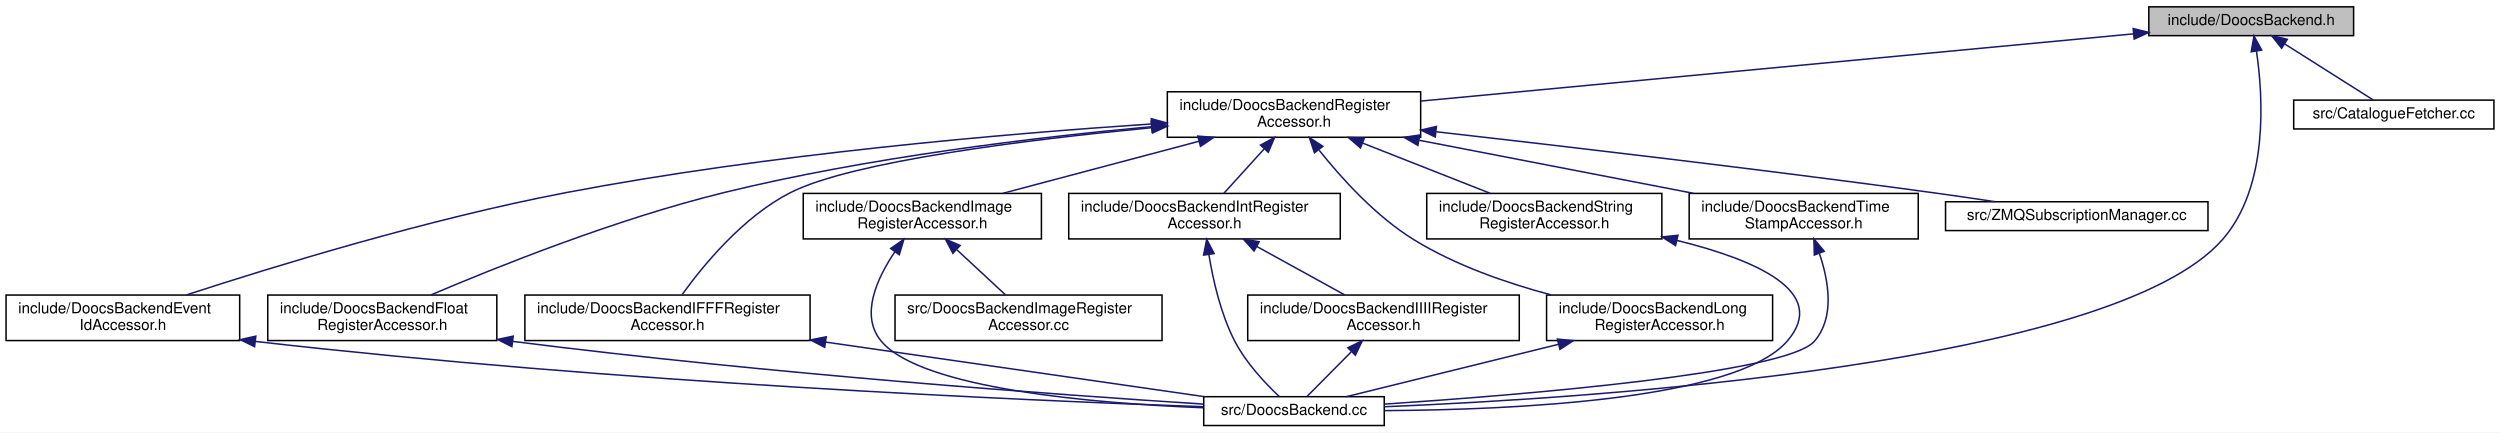
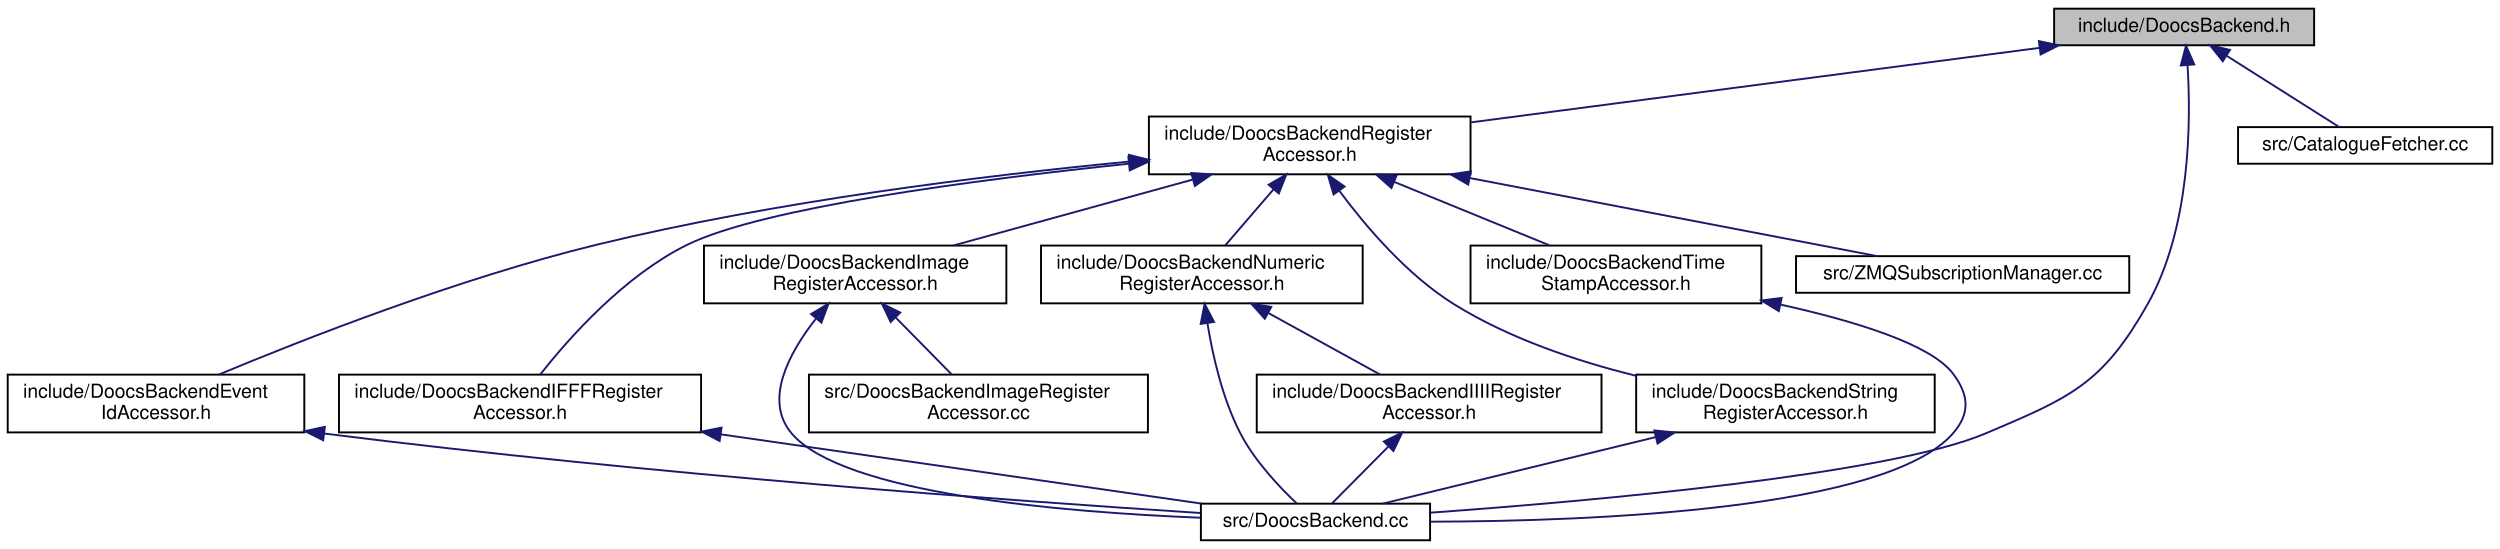
- <svg xmlns="http://www.w3.org/2000/svg" xmlns:xlink="http://www.w3.org/1999/xlink" width="1648pt" height="285pt" viewBox="0.00 0.00 1648.00 285.00">
+ <svg xmlns="http://www.w3.org/2000/svg" xmlns:xlink="http://www.w3.org/1999/xlink" width="1298pt" height="285pt" viewBox="0.00 0.00 1298.00 285.00">
  <g id="graph0" class="graph" transform="scale(1 1) rotate(0) translate(4 281)">
-     <polygon fill="white" stroke="transparent" points="-4,4 -4,-281 1644,-281 1644,4 -4,4" />
+     <polygon fill="white" stroke="transparent" points="-4,4 -4,-281 1294,-281 1294,4 -4,4" />
    <g id="node1" class="node">
      <g id="a_node1">
        <a xlink:title=" ">
-           <polygon fill="#bfbfbf" stroke="black" points="1412.5,-257.5 1412.5,-276.5 1547.5,-276.5 1547.5,-257.5 1412.5,-257.5" />
-           <text text-anchor="middle" x="1480" y="-264.5" font-family="Helvetica,sans-Serif" font-size="10.00">include/DoocsBackend.h</text>
+           <polygon fill="#bfbfbf" stroke="black" points="1062.5,-257.5 1062.5,-276.5 1197.5,-276.5 1197.5,-257.5 1062.5,-257.5" />
+           <text text-anchor="middle" x="1130" y="-264.5" font-family="Helvetica,sans-Serif" font-size="10.00">include/DoocsBackend.h</text>
        </a>
      </g>
    </g>
    <g id="node2" class="node">
      <g id="a_node2">
        <a xlink:href="_doocs_backend_register_accessor_8h.html" target="_top" xlink:title=" ">
-           <polygon fill="white" stroke="black" points="765.5,-190.5 765.5,-220.5 932.5,-220.5 932.5,-190.5 765.5,-190.5" />
-           <text text-anchor="start" x="773.5" y="-208.5" font-family="Helvetica,sans-Serif" font-size="10.00">include/DoocsBackendRegister</text>
-           <text text-anchor="middle" x="849" y="-197.5" font-family="Helvetica,sans-Serif" font-size="10.00">Accessor.h</text>
+           <polygon fill="white" stroke="black" points="592.5,-190.5 592.5,-220.5 759.5,-220.5 759.5,-190.5 592.5,-190.5" />
+           <text text-anchor="start" x="600.5" y="-208.5" font-family="Helvetica,sans-Serif" font-size="10.00">include/DoocsBackendRegister</text>
+           <text text-anchor="middle" x="676" y="-197.5" font-family="Helvetica,sans-Serif" font-size="10.00">Accessor.h</text>
        </a>
      </g>
    </g>
    <g id="edge1" class="edge">
-       <path fill="none" stroke="midnightblue" d="M1402.32,-258.68C1283,-247.42 1055.57,-225.98 932.72,-214.39" />
-       <polygon fill="midnightblue" stroke="midnightblue" points="1402.19,-262.18 1412.47,-259.63 1402.84,-255.21 1402.19,-262.18" />
+       <path fill="none" stroke="midnightblue" d="M1054.79,-256.14C973.52,-245.49 844.33,-228.56 759.84,-217.49" />
+       <polygon fill="midnightblue" stroke="midnightblue" points="1054.58,-259.65 1064.95,-257.48 1055.49,-252.71 1054.58,-259.65" />
    </g>
    <g id="node4" class="node">
      <g id="a_node4">
        <a xlink:href="_doocs_backend_8cc.html" target="_top" xlink:title=" ">
-           <polygon fill="white" stroke="black" points="789.5,-0.5 789.5,-19.5 908.5,-19.5 908.5,-0.5 789.5,-0.5" />
-           <text text-anchor="middle" x="849" y="-7.5" font-family="Helvetica,sans-Serif" font-size="10.00">src/DoocsBackend.cc</text>
+           <polygon fill="white" stroke="black" points="619.5,-0.5 619.5,-19.5 738.5,-19.5 738.5,-0.5 619.5,-0.5" />
+           <text text-anchor="middle" x="679" y="-7.5" font-family="Helvetica,sans-Serif" font-size="10.00">src/DoocsBackend.cc</text>
        </a>
      </g>
    </g>
-     <g id="edge23" class="edge">
-       <path fill="none" stroke="midnightblue" d="M1483.46,-247.29C1487.88,-217.19 1491.64,-157.86 1461,-123 1388.8,-40.85 1047.89,-18.59 908.56,-12.87" />
-       <polygon fill="midnightblue" stroke="midnightblue" points="1479.99,-246.85 1481.81,-257.29 1486.89,-247.99 1479.99,-246.85" />
+     <g id="edge19" class="edge">
+       <path fill="none" stroke="midnightblue" d="M1131.78,-246.98C1133.58,-218.17 1133.43,-162.66 1111,-123 1087.49,-81.43 1070.97,-74.64 1027,-56 976.38,-34.54 824.14,-20.97 738.74,-14.83" />
+       <polygon fill="midnightblue" stroke="midnightblue" points="1128.27,-247.01 1130.98,-257.25 1135.25,-247.55 1128.27,-247.01" />
    </g>
-     <g id="node15" class="node">
-       <g id="a_node15">
+     <g id="node13" class="node">
+       <g id="a_node13">
        <a xlink:href="_catalogue_fetcher_8cc.html" target="_top" xlink:title=" ">
-           <polygon fill="white" stroke="black" points="1508,-196 1508,-215 1640,-215 1640,-196 1508,-196" />
-           <text text-anchor="middle" x="1574" y="-203" font-family="Helvetica,sans-Serif" font-size="10.00">src/CatalogueFetcher.cc</text>
+           <polygon fill="white" stroke="black" points="1158,-196 1158,-215 1290,-215 1290,-196 1158,-196" />
+           <text text-anchor="middle" x="1224" y="-203" font-family="Helvetica,sans-Serif" font-size="10.00">src/CatalogueFetcher.cc</text>
        </a>
      </g>
    </g>
-     <g id="edge22" class="edge">
-       <path fill="none" stroke="midnightblue" d="M1502.23,-251.93C1520.35,-240.46 1545.35,-224.63 1560.56,-215.01" />
-       <polygon fill="midnightblue" stroke="midnightblue" points="1500.05,-249.17 1493.47,-257.48 1503.79,-255.08 1500.05,-249.17" />
+     <g id="edge18" class="edge">
+       <path fill="none" stroke="midnightblue" d="M1152.23,-251.93C1170.35,-240.46 1195.35,-224.63 1210.56,-215.01" />
+       <polygon fill="midnightblue" stroke="midnightblue" points="1150.05,-249.17 1143.47,-257.48 1153.79,-255.08 1150.05,-249.17" />
    </g>
    <g id="node3" class="node">
      <g id="a_node3">
        <a xlink:href="_doocs_backend_event_id_accessor_8h.html" target="_top" xlink:title=" ">
          <polygon fill="white" stroke="black" points="0,-56.5 0,-86.5 154,-86.5 154,-56.5 0,-56.5" />
          <text text-anchor="start" x="8" y="-74.5" font-family="Helvetica,sans-Serif" font-size="10.00">include/DoocsBackendEvent</text>
          <text text-anchor="middle" x="77" y="-63.5" font-family="Helvetica,sans-Serif" font-size="10.00">IdAccessor.h</text>
        </a>
      </g>
    </g>
    <g id="edge2" class="edge">
-       <path fill="none" stroke="midnightblue" d="M755.03,-199.28C657.77,-192.79 501.76,-179.33 369,-154 278.53,-136.74 175.29,-104.99 119.03,-86.63" />
-       <polygon fill="midnightblue" stroke="midnightblue" points="754.93,-202.78 765.13,-199.94 755.38,-195.79 754.93,-202.78" />
+       <path fill="none" stroke="midnightblue" d="M582.01,-197.07C506.62,-189.82 398.5,-176.52 306,-154 234.25,-136.53 153.58,-104.86 109.72,-86.57" />
+       <polygon fill="midnightblue" stroke="midnightblue" points="582.14,-200.59 592.42,-198.05 582.8,-193.63 582.14,-200.59" />
    </g>
    <g id="node5" class="node">
      <g id="a_node5">
-         <a xlink:href="_doocs_backend_float_register_accessor_8h.html" target="_top" xlink:title=" ">
-           <polygon fill="white" stroke="black" points="172.5,-56.5 172.5,-86.5 323.5,-86.5 323.5,-56.5 172.5,-56.5" />
-           <text text-anchor="start" x="180.5" y="-74.5" font-family="Helvetica,sans-Serif" font-size="10.00">include/DoocsBackendFloat</text>
-           <text text-anchor="middle" x="248" y="-63.5" font-family="Helvetica,sans-Serif" font-size="10.00">RegisterAccessor.h</text>
+         <a xlink:href="_doocs_backend_i_f_f_f_register_accessor_8h.html" target="_top" xlink:title=" ">
+           <polygon fill="white" stroke="black" points="172,-56.5 172,-86.5 360,-86.5 360,-56.5 172,-56.5" />
+           <text text-anchor="start" x="180" y="-74.5" font-family="Helvetica,sans-Serif" font-size="10.00">include/DoocsBackendIFFFRegister</text>
+           <text text-anchor="middle" x="266" y="-63.5" font-family="Helvetica,sans-Serif" font-size="10.00">Accessor.h</text>
        </a>
      </g>
    </g>
    <g id="edge4" class="edge">
-       <path fill="none" stroke="midnightblue" d="M755.04,-197.5C678.34,-190.45 567.58,-177.2 473,-154 402.39,-136.68 323.17,-104.96 280.11,-86.61" />
-       <polygon fill="midnightblue" stroke="midnightblue" points="754.88,-201 765.16,-198.41 755.51,-194.03 754.88,-201" />
+       <path fill="none" stroke="midnightblue" d="M581.98,-195.99C501.41,-187.58 392.32,-173.18 353,-154 320.26,-138.03 291.42,-105.5 276.59,-86.72" />
+       <polygon fill="midnightblue" stroke="midnightblue" points="581.85,-199.5 592.16,-197.04 582.57,-192.53 581.85,-199.5" />
    </g>
    <g id="node6" class="node">
      <g id="a_node6">
-         <a xlink:href="_doocs_backend_i_f_f_f_register_accessor_8h.html" target="_top" xlink:title=" ">
-           <polygon fill="white" stroke="black" points="342,-56.5 342,-86.5 530,-86.5 530,-56.5 342,-56.5" />
-           <text text-anchor="start" x="350" y="-74.5" font-family="Helvetica,sans-Serif" font-size="10.00">include/DoocsBackendIFFFRegister</text>
-           <text text-anchor="middle" x="436" y="-63.5" font-family="Helvetica,sans-Serif" font-size="10.00">Accessor.h</text>
+         <a xlink:href="_doocs_backend_image_register_accessor_8h.html" target="_top" xlink:title=" ">
+           <polygon fill="white" stroke="black" points="361.5,-123.5 361.5,-153.5 518.5,-153.5 518.5,-123.5 361.5,-123.5" />
+           <text text-anchor="start" x="369.5" y="-141.5" font-family="Helvetica,sans-Serif" font-size="10.00">include/DoocsBackendImage</text>
+           <text text-anchor="middle" x="440" y="-130.5" font-family="Helvetica,sans-Serif" font-size="10.00">RegisterAccessor.h</text>
        </a>
      </g>
    </g>
    <g id="edge6" class="edge">
-       <path fill="none" stroke="midnightblue" d="M755.41,-196.85C672.19,-188.86 557.59,-174.6 517,-154 485.69,-138.11 459.15,-105.55 445.61,-86.75" />
-       <polygon fill="midnightblue" stroke="midnightblue" points="755.11,-200.34 765.39,-197.79 755.77,-193.37 755.11,-200.34" />
+       <path fill="none" stroke="midnightblue" d="M615.06,-187.71C576.65,-177.14 527.63,-163.63 491.23,-153.61" />
+       <polygon fill="midnightblue" stroke="midnightblue" points="614.51,-191.19 625.08,-190.48 616.37,-184.45 614.51,-191.19" />
+     </g>
+     <g id="node8" class="node">
+       <g id="a_node8">
+         <a xlink:href="_doocs_backend_numeric_register_accessor_8h.html" target="_top" xlink:title=" ">
+           <polygon fill="white" stroke="black" points="536.5,-123.5 536.5,-153.5 703.5,-153.5 703.5,-123.5 536.5,-123.5" />
+           <text text-anchor="start" x="544.5" y="-141.5" font-family="Helvetica,sans-Serif" font-size="10.00">include/DoocsBackendNumeric</text>
+           <text text-anchor="middle" x="620" y="-130.5" font-family="Helvetica,sans-Serif" font-size="10.00">RegisterAccessor.h</text>
+         </a>
+       </g>
+     </g>
+     <g id="edge9" class="edge">
+       <path fill="none" stroke="midnightblue" d="M657.25,-182.74C648.96,-173.12 639.46,-162.09 632.13,-153.58" />
+       <polygon fill="midnightblue" stroke="midnightblue" points="654.67,-185.1 663.85,-190.4 659.97,-180.54 654.67,-185.1" />
+     </g>
+     <g id="node10" class="node">
+       <g id="a_node10">
+         <a xlink:href="_doocs_backend_string_register_accessor_8h.html" target="_top" xlink:title=" ">
+           <polygon fill="white" stroke="black" points="845.5,-56.5 845.5,-86.5 1000.5,-86.5 1000.5,-56.5 845.5,-56.5" />
+           <text text-anchor="start" x="853.5" y="-74.5" font-family="Helvetica,sans-Serif" font-size="10.00">include/DoocsBackendString</text>
+           <text text-anchor="middle" x="923" y="-63.5" font-family="Helvetica,sans-Serif" font-size="10.00">RegisterAccessor.h</text>
+         </a>
+       </g>
+     </g>
+     <g id="edge13" class="edge">
+       <path fill="none" stroke="midnightblue" d="M691.46,-181.81C705.1,-163.43 726.58,-138.18 751,-123 779.41,-105.34 814.29,-93.6 845.2,-85.93" />
+       <polygon fill="midnightblue" stroke="midnightblue" points="688.41,-180.05 685.41,-190.21 694.09,-184.14 688.41,-180.05" />
+     </g>
+     <g id="node11" class="node">
+       <g id="a_node11">
+         <a xlink:href="_doocs_backend_time_stamp_accessor_8h.html" target="_top" xlink:title=" ">
+           <polygon fill="white" stroke="black" points="759.5,-123.5 759.5,-153.5 910.5,-153.5 910.5,-123.5 759.5,-123.5" />
+           <text text-anchor="start" x="767.5" y="-141.5" font-family="Helvetica,sans-Serif" font-size="10.00">include/DoocsBackendTime</text>
+           <text text-anchor="middle" x="835" y="-130.5" font-family="Helvetica,sans-Serif" font-size="10.00">StampAccessor.h</text>
+         </a>
+       </g>
+     </g>
+     <g id="edge15" class="edge">
+       <path fill="none" stroke="midnightblue" d="M719.92,-186.54C745.37,-176.14 776.93,-163.24 800.57,-153.58" />
+       <polygon fill="midnightblue" stroke="midnightblue" points="718.43,-183.37 710.5,-190.4 721.08,-189.85 718.43,-183.37" />
+     </g>
+     <g id="node12" class="node">
+       <g id="a_node12">
+         <a xlink:href="_z_m_q_subscription_manager_8cc.html" target="_top" xlink:title=" ">
+           <polygon fill="white" stroke="black" points="928.5,-129 928.5,-148 1101.5,-148 1101.5,-129 928.5,-129" />
+           <text text-anchor="middle" x="1015" y="-136" font-family="Helvetica,sans-Serif" font-size="10.00">src/ZMQSubscriptionManager.cc</text>
+         </a>
+       </g>
+     </g>
+     <g id="edge17" class="edge">
+       <path fill="none" stroke="midnightblue" d="M759.21,-188.54C825.93,-175.75 916.97,-158.3 970.52,-148.03" />
+       <polygon fill="midnightblue" stroke="midnightblue" points="758.3,-185.16 749.14,-190.48 759.62,-192.03 758.3,-185.16" />
+     </g>
+     <g id="edge3" class="edge">
+       <path fill="none" stroke="midnightblue" d="M164.23,-55.91C334.98,-34.45 524.78,-20.77 619.24,-14.65" />
+       <polygon fill="midnightblue" stroke="midnightblue" points="163.79,-52.43 154.31,-57.16 164.67,-59.38 163.79,-52.43" />
+     </g>
+     <g id="edge5" class="edge">
+       <path fill="none" stroke="midnightblue" d="M370.22,-55.49C449.22,-44.1 554.95,-28.87 619.95,-19.51" />
+       <polygon fill="midnightblue" stroke="midnightblue" points="369.63,-52.03 360.23,-56.92 370.63,-58.96 369.63,-52.03" />
+     </g>
+     <g id="edge7" class="edge">
+       <path fill="none" stroke="midnightblue" d="M419.48,-115.36C405.67,-97.72 392.41,-73.21 407,-56 433.66,-24.56 547.59,-15.06 619.28,-12.2" />
+       <polygon fill="midnightblue" stroke="midnightblue" points="417.1,-117.96 426.19,-123.4 422.47,-113.48 417.1,-117.96" />
    </g>
    <g id="node7" class="node">
      <g id="a_node7">
-         <a xlink:href="_doocs_backend_image_register_accessor_8h.html" target="_top" xlink:title=" ">
-           <polygon fill="white" stroke="black" points="525.5,-123.5 525.5,-153.5 682.5,-153.5 682.5,-123.5 525.5,-123.5" />
-           <text text-anchor="start" x="533.5" y="-141.5" font-family="Helvetica,sans-Serif" font-size="10.00">include/DoocsBackendImage</text>
-           <text text-anchor="middle" x="604" y="-130.5" font-family="Helvetica,sans-Serif" font-size="10.00">RegisterAccessor.h</text>
+         <a xlink:href="_doocs_backend_image_register_accessor_8cc.html" target="_top" xlink:title=" ">
+           <polygon fill="white" stroke="black" points="416,-56.5 416,-86.5 592,-86.5 592,-56.5 416,-56.5" />
+           <text text-anchor="start" x="424" y="-74.5" font-family="Helvetica,sans-Serif" font-size="10.00">src/DoocsBackendImageRegister</text>
+           <text text-anchor="middle" x="504" y="-63.5" font-family="Helvetica,sans-Serif" font-size="10.00">Accessor.cc</text>
        </a>
      </g>
    </g>
    <g id="edge8" class="edge">
-       <path fill="none" stroke="midnightblue" d="M786.24,-187.85C746.3,-177.25 695.13,-163.68 657.19,-153.61" />
-       <polygon fill="midnightblue" stroke="midnightblue" points="785.58,-191.29 796.14,-190.48 787.37,-184.53 785.58,-191.29" />
+       <path fill="none" stroke="midnightblue" d="M461.15,-116.02C470.68,-106.34 481.67,-95.17 490.14,-86.58" />
+       <polygon fill="midnightblue" stroke="midnightblue" points="458.41,-113.81 453.89,-123.4 463.4,-118.73 458.41,-113.81" />
+     </g>
+     <g id="edge12" class="edge">
+       <path fill="none" stroke="midnightblue" d="M622.91,-113.13C625.63,-96.35 630.72,-73.94 640,-56 647.41,-41.68 660.27,-28.1 669.19,-19.68" />
+       <polygon fill="midnightblue" stroke="midnightblue" points="619.41,-112.84 621.44,-123.24 626.34,-113.84 619.41,-112.84" />
    </g>
    <g id="node9" class="node">
      <g id="a_node9">
-         <a xlink:href="_doocs_backend_int_register_accessor_8h.html" target="_top" xlink:title=" ">
-           <polygon fill="white" stroke="black" points="700.5,-123.5 700.5,-153.5 879.5,-153.5 879.5,-123.5 700.5,-123.5" />
-           <text text-anchor="start" x="708.5" y="-141.5" font-family="Helvetica,sans-Serif" font-size="10.00">include/DoocsBackendIntRegister</text>
-           <text text-anchor="middle" x="790" y="-130.5" font-family="Helvetica,sans-Serif" font-size="10.00">Accessor.h</text>
-         </a>
-       </g>
-     </g>
-     <g id="edge11" class="edge">
-       <path fill="none" stroke="midnightblue" d="M829.25,-182.74C820.52,-173.12 810.5,-162.09 802.78,-153.58" />
-       <polygon fill="midnightblue" stroke="midnightblue" points="826.89,-185.34 836.2,-190.4 832.07,-180.64 826.89,-185.34" />
-     </g>
-     <g id="node11" class="node">
-       <g id="a_node11">
-         <a xlink:href="_doocs_backend_long_register_accessor_8h.html" target="_top" xlink:title=" ">
-           <polygon fill="white" stroke="black" points="1015.5,-56.5 1015.5,-86.5 1164.5,-86.5 1164.5,-56.5 1015.5,-56.5" />
-           <text text-anchor="start" x="1023.5" y="-74.5" font-family="Helvetica,sans-Serif" font-size="10.00">include/DoocsBackendLong</text>
-           <text text-anchor="middle" x="1090" y="-63.5" font-family="Helvetica,sans-Serif" font-size="10.00">RegisterAccessor.h</text>
-         </a>
-       </g>
-     </g>
-     <g id="edge15" class="edge">
-       <path fill="none" stroke="midnightblue" d="M865.6,-181.95C880.17,-163.65 902.9,-138.44 928,-123 955.47,-106.1 989.08,-94.41 1018.55,-86.58" />
-       <polygon fill="midnightblue" stroke="midnightblue" points="862.49,-180.25 859.14,-190.3 868.03,-184.54 862.49,-180.25" />
-     </g>
-     <g id="node12" class="node">
-       <g id="a_node12">
-         <a xlink:href="_doocs_backend_string_register_accessor_8h.html" target="_top" xlink:title=" ">
-           <polygon fill="white" stroke="black" points="936.5,-123.5 936.5,-153.5 1091.5,-153.5 1091.5,-123.5 936.5,-123.5" />
-           <text text-anchor="start" x="944.5" y="-141.5" font-family="Helvetica,sans-Serif" font-size="10.00">include/DoocsBackendString</text>
-           <text text-anchor="middle" x="1014" y="-130.5" font-family="Helvetica,sans-Serif" font-size="10.00">RegisterAccessor.h</text>
-         </a>
-       </g>
-     </g>
-     <g id="edge17" class="edge">
-       <path fill="none" stroke="midnightblue" d="M894.23,-186.68C920.69,-176.26 953.63,-163.28 978.27,-153.58" />
-       <polygon fill="midnightblue" stroke="midnightblue" points="892.82,-183.47 884.8,-190.4 895.39,-189.99 892.82,-183.47" />
-     </g>
-     <g id="node13" class="node">
-       <g id="a_node13">
-         <a xlink:href="_doocs_backend_time_stamp_accessor_8h.html" target="_top" xlink:title=" ">
-           <polygon fill="white" stroke="black" points="1109.5,-123.5 1109.5,-153.5 1260.5,-153.5 1260.5,-123.5 1109.5,-123.5" />
-           <text text-anchor="start" x="1117.5" y="-141.5" font-family="Helvetica,sans-Serif" font-size="10.00">include/DoocsBackendTime</text>
-           <text text-anchor="middle" x="1185" y="-130.5" font-family="Helvetica,sans-Serif" font-size="10.00">StampAccessor.h</text>
-         </a>
-       </g>
-     </g>
-     <g id="edge19" class="edge">
-       <path fill="none" stroke="midnightblue" d="M931.63,-188.52C986.98,-177.81 1059.19,-163.84 1112.35,-153.55" />
-       <polygon fill="midnightblue" stroke="midnightblue" points="930.65,-185.14 921.49,-190.48 931.98,-192.01 930.65,-185.14" />
-     </g>
-     <g id="node14" class="node">
-       <g id="a_node14">
-         <a xlink:href="_z_m_q_subscription_manager_8cc.html" target="_top" xlink:title=" ">
-           <polygon fill="white" stroke="black" points="1278.5,-129 1278.5,-148 1451.5,-148 1451.5,-129 1278.5,-129" />
-           <text text-anchor="middle" x="1365" y="-136" font-family="Helvetica,sans-Serif" font-size="10.00">src/ZMQSubscriptionManager.cc</text>
-         </a>
-       </g>
-     </g>
-     <g id="edge21" class="edge">
-       <path fill="none" stroke="midnightblue" d="M942.76,-194.13C1028.15,-184.47 1157.68,-169.3 1270,-154 1283.39,-152.18 1297.82,-150.05 1311.29,-148.01" />
-       <polygon fill="midnightblue" stroke="midnightblue" points="942.12,-190.68 932.57,-195.27 942.9,-197.63 942.12,-190.68" />
-     </g>
-     <g id="edge3" class="edge">
-       <path fill="none" stroke="midnightblue" d="M164.49,-55.91C401.37,-28.73 671.46,-17.03 789.17,-12.88" />
-       <polygon fill="midnightblue" stroke="midnightblue" points="163.83,-52.46 154.3,-57.09 164.64,-59.41 163.83,-52.46" />
-     </g>
-     <g id="edge5" class="edge">
-       <path fill="none" stroke="midnightblue" d="M333.89,-55.96C504.96,-34.29 694.77,-20.68 789.24,-14.61" />
-       <polygon fill="midnightblue" stroke="midnightblue" points="333.43,-52.49 323.95,-57.23 334.32,-59.43 333.43,-52.49" />
-     </g>
-     <g id="edge7" class="edge">
-       <path fill="none" stroke="midnightblue" d="M540.22,-55.49C619.22,-44.1 724.95,-28.87 789.95,-19.51" />
-       <polygon fill="midnightblue" stroke="midnightblue" points="539.63,-52.03 530.23,-56.92 540.63,-58.96 539.63,-52.03" />
-     </g>
-     <g id="edge9" class="edge">
-       <path fill="none" stroke="midnightblue" d="M585.97,-115.14C573.96,-97.37 562.75,-72.8 577,-56 603.66,-24.56 717.59,-15.06 789.28,-12.2" />
-       <polygon fill="midnightblue" stroke="midnightblue" points="583.14,-117.19 591.83,-123.25 588.81,-113.09 583.14,-117.19" />
-     </g>
-     <g id="node8" class="node">
-       <g id="a_node8">
-         <a xlink:href="_doocs_backend_image_register_accessor_8cc.html" target="_top" xlink:title=" ">
-           <polygon fill="white" stroke="black" points="586,-56.5 586,-86.5 762,-86.5 762,-56.5 586,-56.5" />
-           <text text-anchor="start" x="594" y="-74.5" font-family="Helvetica,sans-Serif" font-size="10.00">src/DoocsBackendImageRegister</text>
-           <text text-anchor="middle" x="674" y="-63.5" font-family="Helvetica,sans-Serif" font-size="10.00">Accessor.cc</text>
+         <a xlink:href="_doocs_backend_i_i_i_i_register_accessor_8h.html" target="_top" xlink:title=" ">
+           <polygon fill="white" stroke="black" points="648.5,-56.5 648.5,-86.5 827.5,-86.5 827.5,-56.5 648.5,-56.5" />
+           <text text-anchor="start" x="656.5" y="-74.5" font-family="Helvetica,sans-Serif" font-size="10.00">include/DoocsBackendIIIIRegister</text>
+           <text text-anchor="middle" x="738" y="-63.5" font-family="Helvetica,sans-Serif" font-size="10.00">Accessor.h</text>
        </a>
      </g>
    </g>
    <g id="edge10" class="edge">
-       <path fill="none" stroke="midnightblue" d="M626.82,-116.31C637.32,-106.56 649.49,-95.26 658.84,-86.58" />
-       <polygon fill="midnightblue" stroke="midnightblue" points="624.14,-114.03 619.19,-123.4 628.9,-119.16 624.14,-114.03" />
+       <path fill="none" stroke="midnightblue" d="M654.61,-118.44C673.12,-108.24 695.52,-95.9 712.45,-86.58" />
+       <polygon fill="midnightblue" stroke="midnightblue" points="652.67,-115.51 645.6,-123.4 656.05,-121.64 652.67,-115.51" />
+     </g>
+     <g id="edge11" class="edge">
+       <path fill="none" stroke="midnightblue" d="M716.68,-49C706.63,-38.86 695.19,-27.33 687.59,-19.66" />
+       <polygon fill="midnightblue" stroke="midnightblue" points="714.49,-51.76 724.02,-56.4 719.46,-46.83 714.49,-51.76" />
    </g>
    <g id="edge14" class="edge">
-       <path fill="none" stroke="midnightblue" d="M792.91,-113.13C795.63,-96.35 800.72,-73.94 810,-56 817.41,-41.68 830.27,-28.1 839.19,-19.68" />
-       <polygon fill="midnightblue" stroke="midnightblue" points="789.41,-112.84 791.44,-123.24 796.34,-113.84 789.41,-112.84" />
-     </g>
-     <g id="node10" class="node">
-       <g id="a_node10">
-         <a xlink:href="_doocs_backend_i_i_i_i_register_accessor_8h.html" target="_top" xlink:title=" ">
-           <polygon fill="white" stroke="black" points="818.5,-56.5 818.5,-86.5 997.5,-86.5 997.5,-56.5 818.5,-56.5" />
-           <text text-anchor="start" x="826.5" y="-74.5" font-family="Helvetica,sans-Serif" font-size="10.00">include/DoocsBackendIIIIRegister</text>
-           <text text-anchor="middle" x="908" y="-63.5" font-family="Helvetica,sans-Serif" font-size="10.00">Accessor.h</text>
-         </a>
-       </g>
-     </g>
-     <g id="edge12" class="edge">
-       <path fill="none" stroke="midnightblue" d="M824.61,-118.44C843.12,-108.24 865.52,-95.9 882.45,-86.58" />
-       <polygon fill="midnightblue" stroke="midnightblue" points="822.67,-115.51 815.6,-123.4 826.05,-121.64 822.67,-115.51" />
-     </g>
-     <g id="edge13" class="edge">
-       <path fill="none" stroke="midnightblue" d="M886.68,-49C876.63,-38.86 865.19,-27.33 857.59,-19.66" />
-       <polygon fill="midnightblue" stroke="midnightblue" points="884.49,-51.76 894.02,-56.4 889.46,-46.83 884.49,-51.76" />
+       <path fill="none" stroke="midnightblue" d="M855.6,-54.06C809.66,-42.86 750.7,-28.49 713.88,-19.51" />
+       <polygon fill="midnightblue" stroke="midnightblue" points="854.94,-57.51 865.48,-56.47 856.6,-50.71 854.94,-57.51" />
    </g>
    <g id="edge16" class="edge">
-       <path fill="none" stroke="midnightblue" d="M1023.42,-54.06C978.05,-42.86 919.82,-28.49 883.45,-19.51" />
-       <polygon fill="midnightblue" stroke="midnightblue" points="1022.64,-57.48 1033.19,-56.47 1024.32,-50.68 1022.64,-57.48" />
-     </g>
-     <g id="edge18" class="edge">
-       <path fill="none" stroke="midnightblue" d="M1101.5,-122.48C1152.82,-109.91 1202.47,-88.68 1174,-56 1140.28,-17.29 992.92,-10.78 908.67,-10.32" />
-       <polygon fill="midnightblue" stroke="midnightblue" points="1100.52,-119.11 1091.58,-124.8 1102.12,-125.93 1100.52,-119.11" />
-     </g>
-     <g id="edge20" class="edge">
-       <path fill="none" stroke="midnightblue" d="M1195.32,-113.97C1201.47,-95.95 1205.69,-71.6 1192,-56 1173.63,-35.06 1001.79,-20.84 908.53,-14.6" />
-       <polygon fill="midnightblue" stroke="midnightblue" points="1191.99,-112.9 1191.71,-123.49 1198.53,-115.38 1191.99,-112.9" />
+       <path fill="none" stroke="midnightblue" d="M920.3,-122.89C958.93,-114.36 998.52,-102.26 1010,-87 1018.28,-75.99 1019.06,-66.38 1010,-56 975.48,-16.47 824.31,-10.34 738.69,-10.14" />
+       <polygon fill="midnightblue" stroke="midnightblue" points="919.57,-119.46 910.52,-124.98 921.03,-126.31 919.57,-119.46" />
    </g>
  </g>
</svg>
